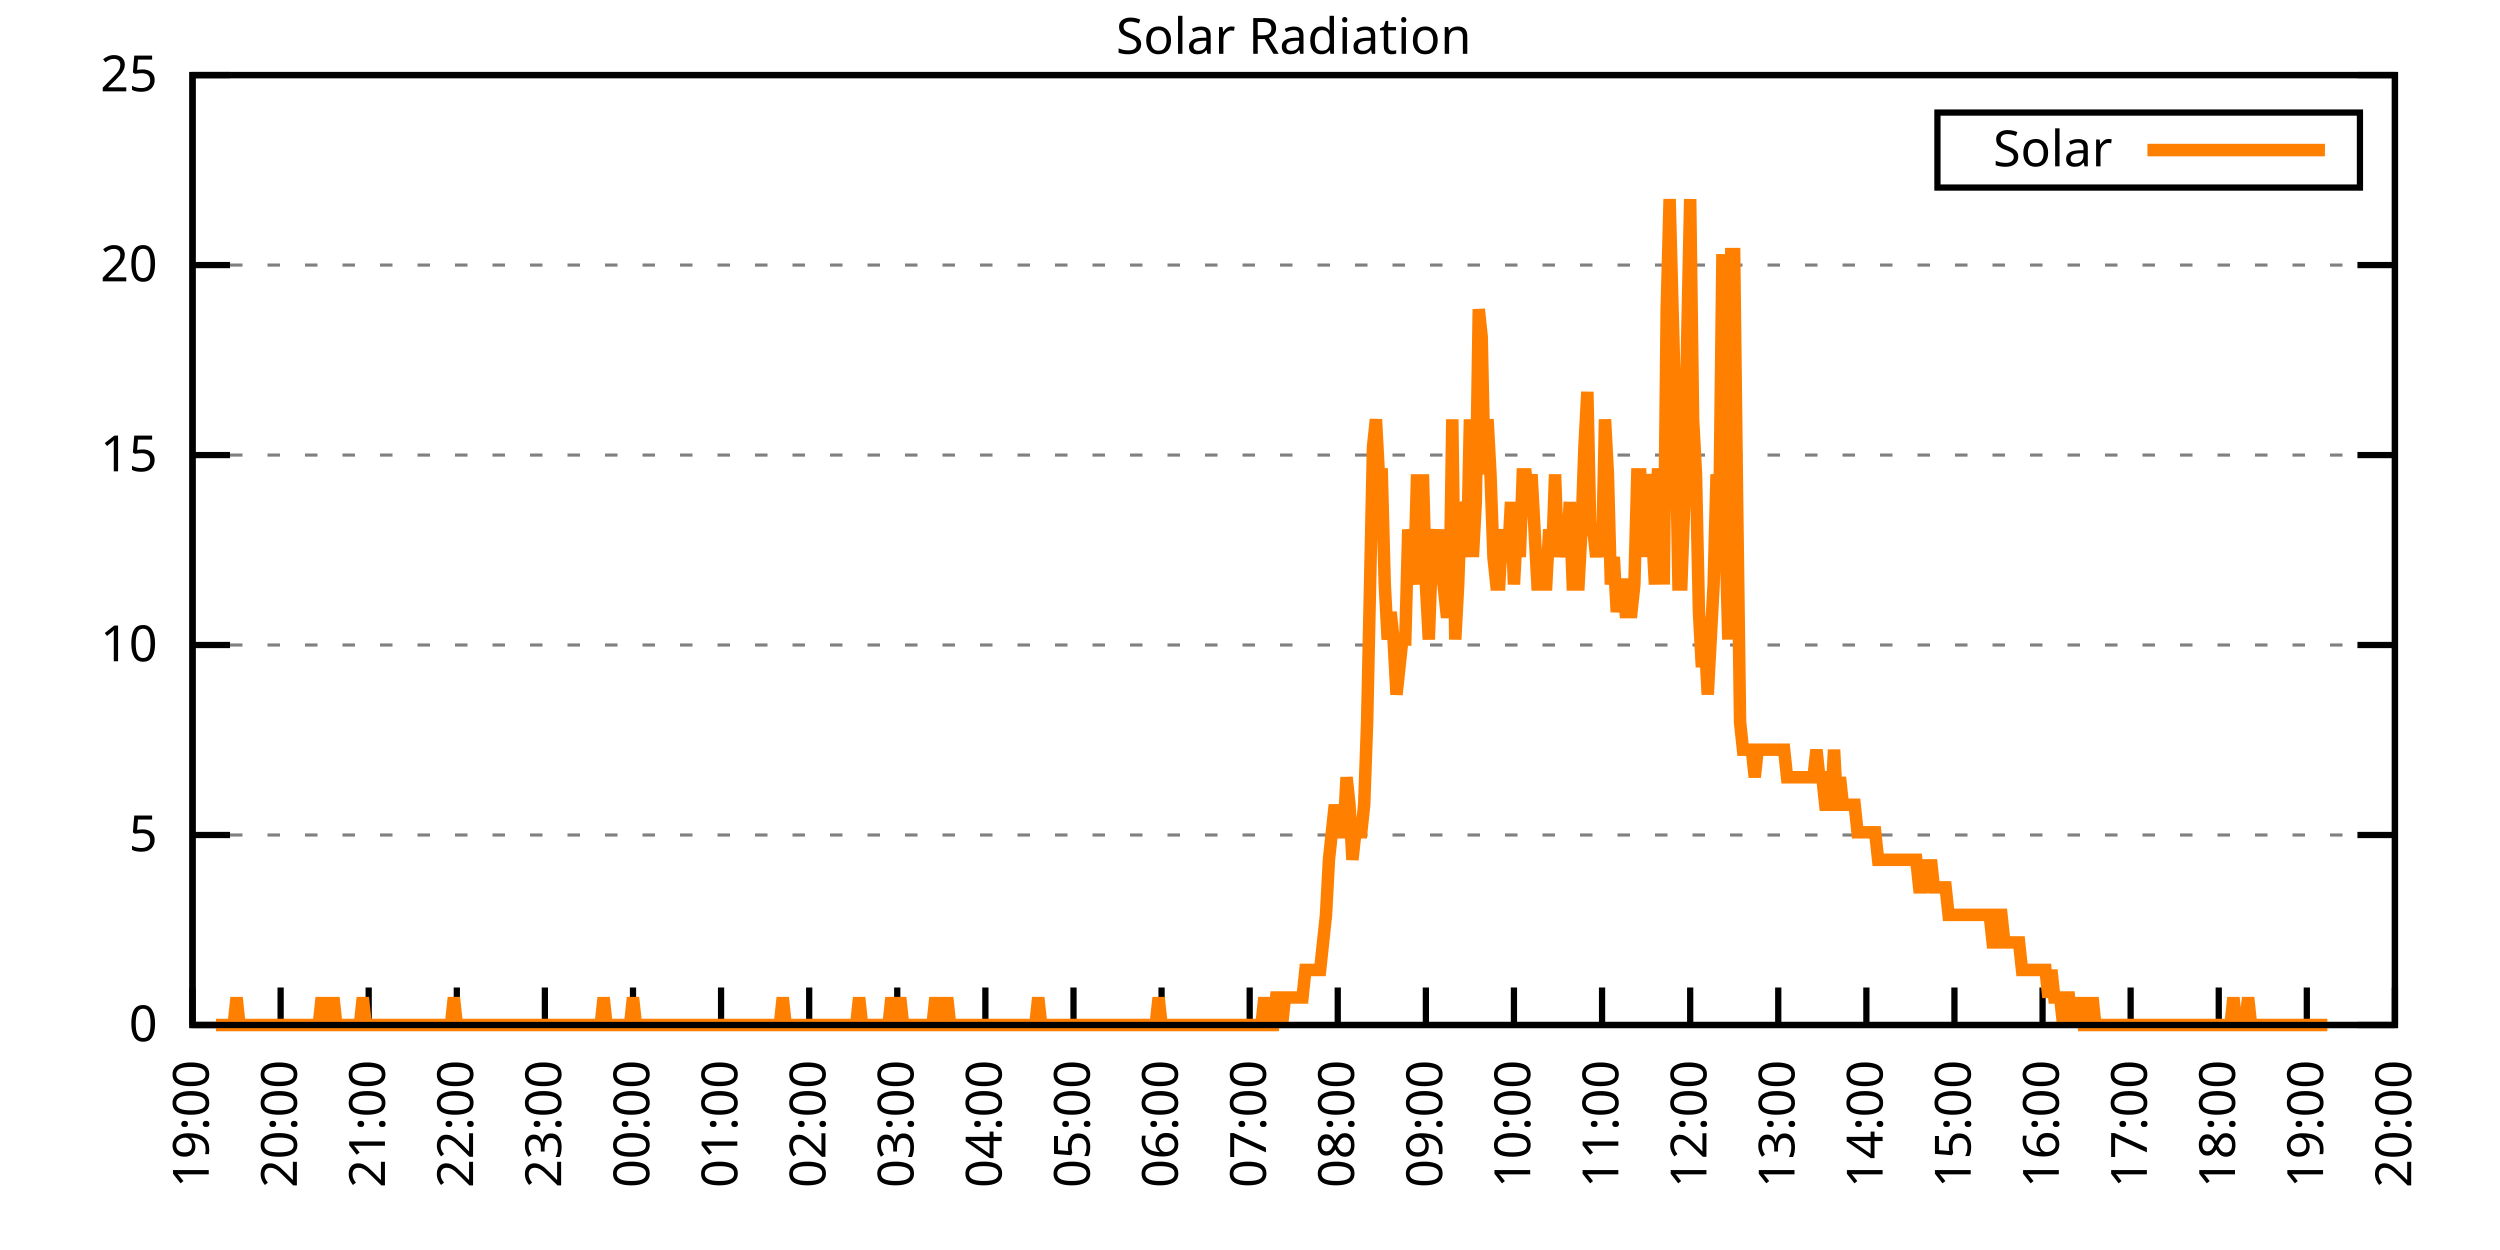
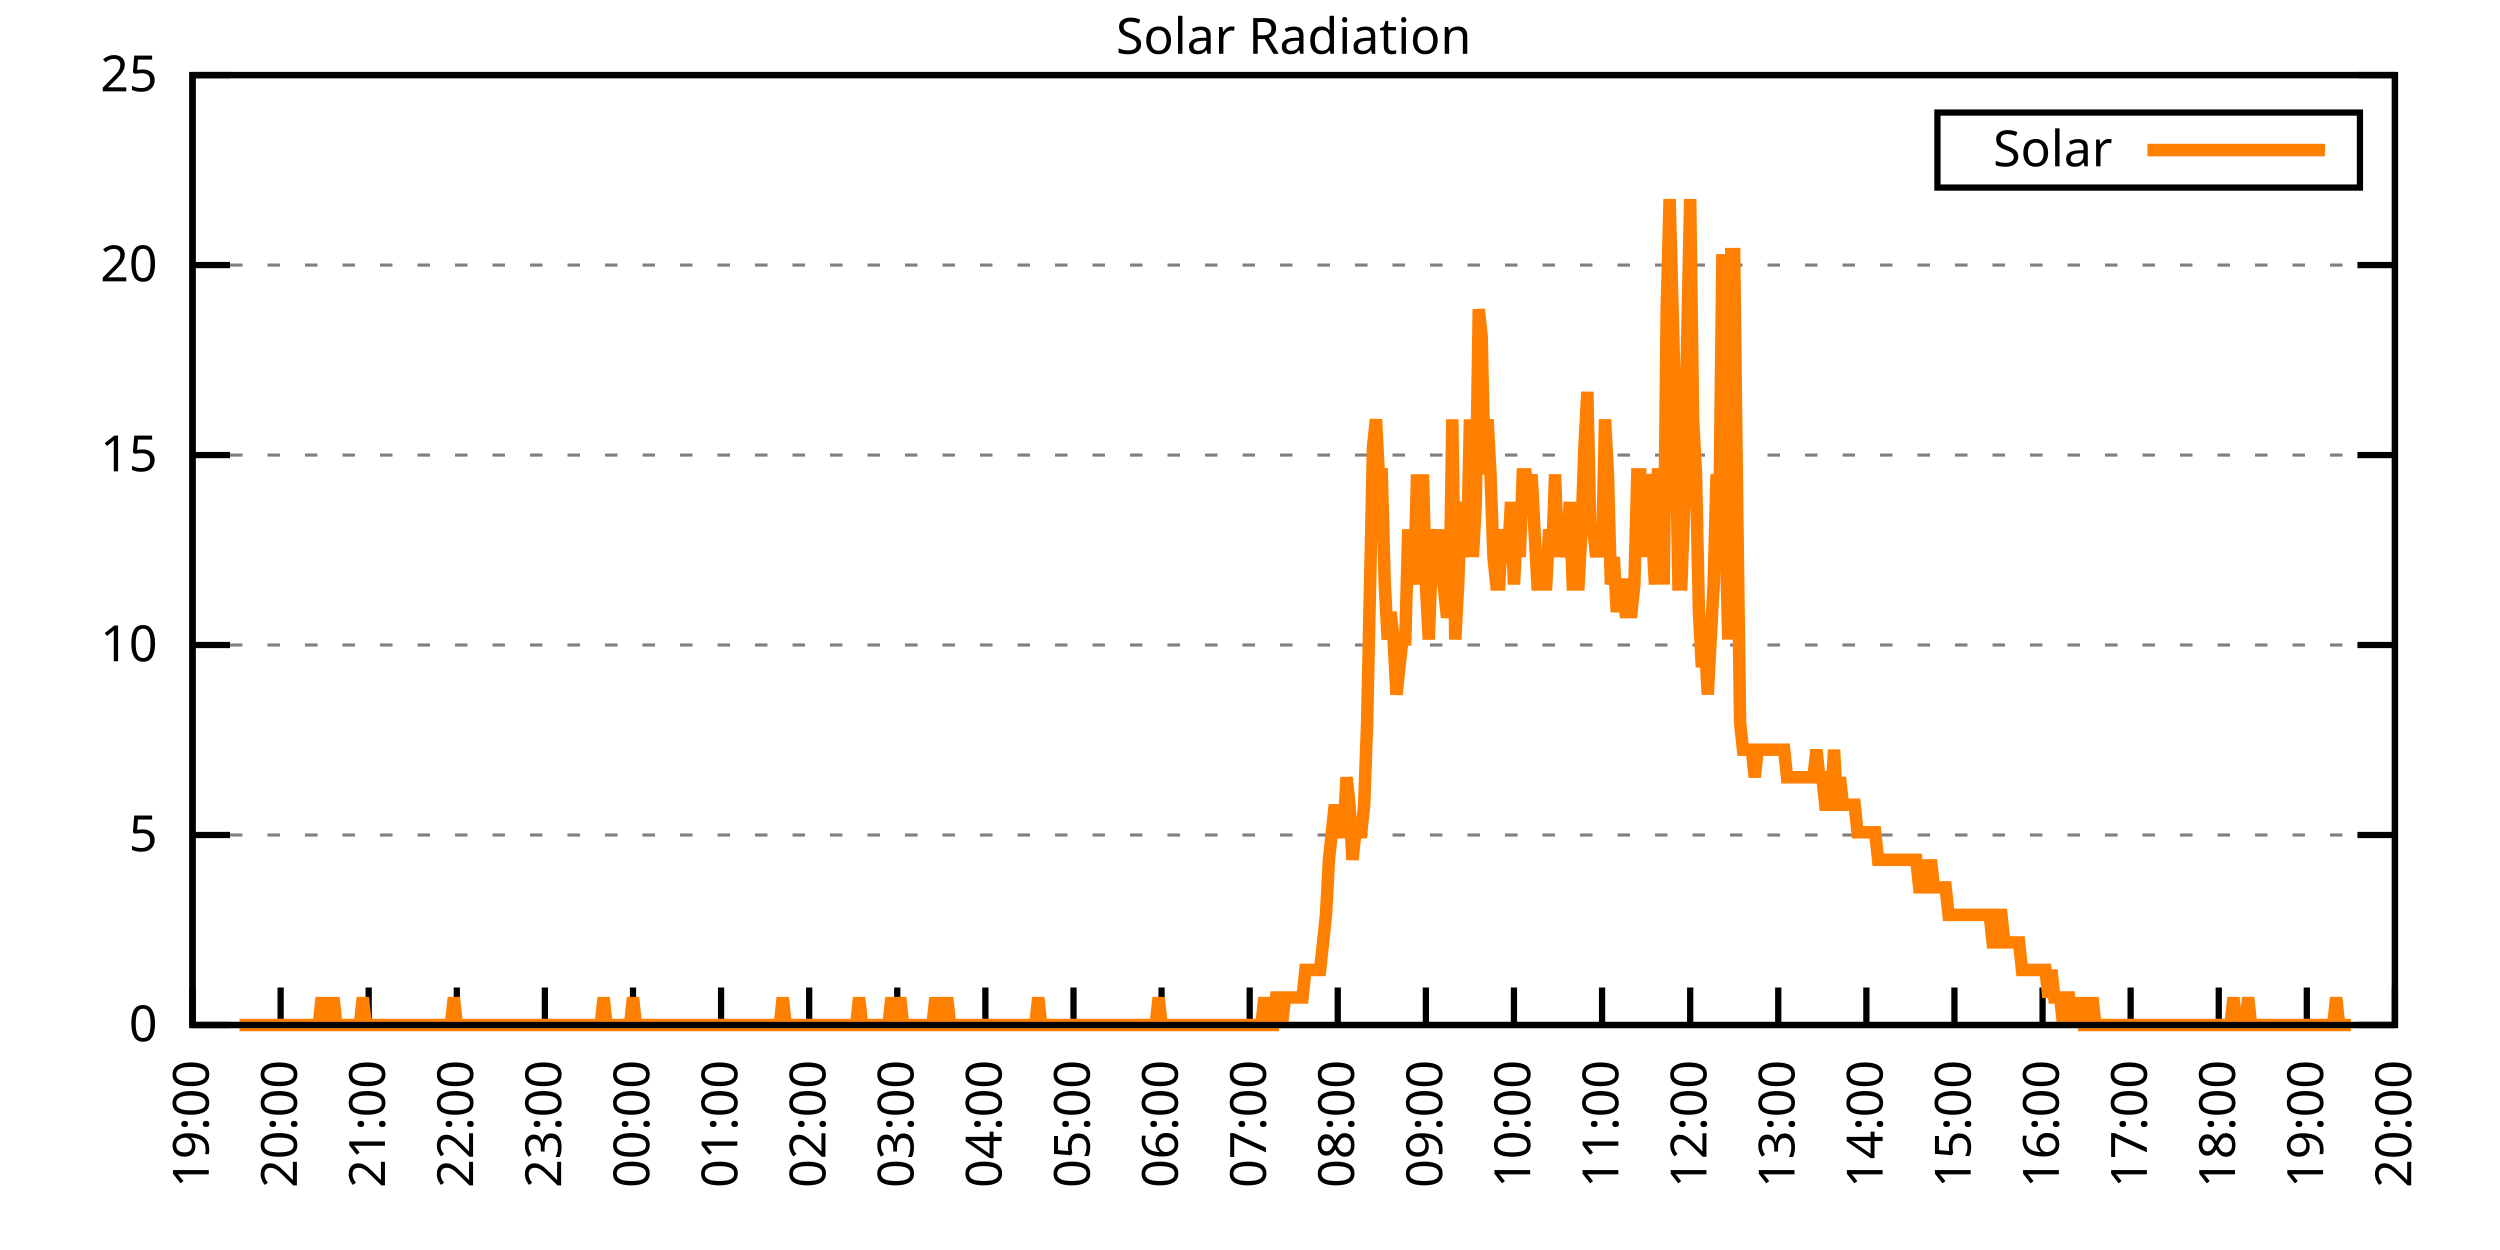
<svg xmlns="http://www.w3.org/2000/svg" xmlns:xlink="http://www.w3.org/1999/xlink" width="400" height="200" viewBox="0 0 400 200">
  <g id="gnuplot_canvas">
    <rect x="0" y="0" width="400" height="200" fill="none" />
    <defs>
      <circle id="gpDot" r="0.5" stroke-width="0.5" stroke="currentColor" />
      <path id="gpPt0" stroke-width="0.333" stroke="currentColor" d="M-1,0 h2 M0,-1 v2" />
      <path id="gpPt1" stroke-width="0.333" stroke="currentColor" d="M-1,-1 L1,1 M1,-1 L-1,1" />
      <path id="gpPt2" stroke-width="0.333" stroke="currentColor" d="M-1,0 L1,0 M0,-1 L0,1 M-1,-1 L1,1 M-1,1 L1,-1" />
      <rect id="gpPt3" stroke-width="0.333" stroke="currentColor" x="-1" y="-1" width="2" height="2" />
      <rect id="gpPt4" stroke-width="0.333" stroke="currentColor" fill="currentColor" x="-1" y="-1" width="2" height="2" />
      <circle id="gpPt5" stroke-width="0.333" stroke="currentColor" cx="0" cy="0" r="1" />
      <use xlink:href="#gpPt5" id="gpPt6" fill="currentColor" stroke="none" />
      <path id="gpPt7" stroke-width="0.333" stroke="currentColor" d="M0,-1.33 L-1.33,0.67 L1.33,0.67 z" />
      <use xlink:href="#gpPt7" id="gpPt8" fill="currentColor" stroke="none" />
      <use xlink:href="#gpPt7" id="gpPt9" stroke="currentColor" transform="rotate(180)" />
      <use xlink:href="#gpPt9" id="gpPt10" fill="currentColor" stroke="none" />
      <use xlink:href="#gpPt3" id="gpPt11" stroke="currentColor" transform="rotate(45)" />
      <use xlink:href="#gpPt11" id="gpPt12" fill="currentColor" stroke="none" />
      <path id="gpPt13" stroke-width="0.333" stroke="currentColor" d="M0,1.330 L1.265,0.411 L0.782,-1.067 L-0.782,-1.076 L-1.265,0.411 z" />
      <use xlink:href="#gpPt13" id="gpPt14" fill="currentColor" stroke="none" />
      <filter id="textbox" filterUnits="objectBoundingBox" x="0" y="0" height="1" width="1">
        <feFlood flood-color="white" flood-opacity="1" result="bgnd" />
        <feComposite in="SourceGraphic" in2="bgnd" operator="atop" />
      </filter>
      <filter id="greybox" filterUnits="objectBoundingBox" x="0" y="0" height="1" width="1">
        <feFlood flood-color="lightgrey" flood-opacity="1" result="grey" />
        <feComposite in="SourceGraphic" in2="grey" operator="atop" />
      </filter>
    </defs>
    <g fill="none" color="white" stroke="currentColor" stroke-width="1.00" stroke-linecap="butt" stroke-linejoin="miter">
</g>
    <g fill="none" color="black" stroke="currentColor" stroke-width="1.00" stroke-linecap="butt" stroke-linejoin="miter">
      <g stroke="none" shape-rendering="crispEdges">
        <polygon fill="rgb(255, 255, 255)" points="30.80,164.00 383.18,164.00 383.18,12.02 30.80,12.02 " />
      </g>
    </g>
    <g fill="none" color="black" stroke="currentColor" stroke-width="1.00" stroke-linecap="butt" stroke-linejoin="miter">
</g>
    <g fill="none" color="black" stroke="black" stroke-width="0.50" stroke-linecap="butt" stroke-linejoin="miter">
</g>
    <g fill="none" color="gray" stroke="currentColor" stroke-width="0.50" stroke-linecap="butt" stroke-linejoin="miter">
      <path stroke="gray" stroke-dasharray="2,4" class="gridline" d="M30.80,164.00 L383.19,164.00  " />
    </g>
    <g fill="none" color="gray" stroke="gray" stroke-width="1.00" stroke-linecap="butt" stroke-linejoin="miter">
</g>
    <g fill="none" color="black" stroke="currentColor" stroke-width="1.00" stroke-linecap="butt" stroke-linejoin="miter">
      <path stroke="black" d="M30.80,164.00 L36.80,164.00 M383.19,164.00 L377.19,164.00  " />
      <g transform="translate(25.20,166.60)" stroke="none" fill="black" font-family="Sans" font-size="8.00" text-anchor="end">
        <text>
          <tspan font-family="Sans"> 0</tspan>
        </text>
      </g>
    </g>
    <g fill="none" color="black" stroke="currentColor" stroke-width="1.00" stroke-linecap="butt" stroke-linejoin="miter">
</g>
    <g fill="none" color="black" stroke="black" stroke-width="0.50" stroke-linecap="butt" stroke-linejoin="miter">
</g>
    <g fill="none" color="gray" stroke="currentColor" stroke-width="0.50" stroke-linecap="butt" stroke-linejoin="miter">
      <path stroke="gray" stroke-dasharray="2,4" class="gridline" d="M30.80,133.60 L383.19,133.60  " />
    </g>
    <g fill="none" color="gray" stroke="gray" stroke-width="1.00" stroke-linecap="butt" stroke-linejoin="miter">
</g>
    <g fill="none" color="black" stroke="currentColor" stroke-width="1.00" stroke-linecap="butt" stroke-linejoin="miter">
      <path stroke="black" d="M30.80,133.60 L36.80,133.60 M383.19,133.60 L377.19,133.60  " />
      <g transform="translate(25.20,136.20)" stroke="none" fill="black" font-family="Sans" font-size="8.00" text-anchor="end">
        <text>
          <tspan font-family="Sans"> 5</tspan>
        </text>
      </g>
    </g>
    <g fill="none" color="black" stroke="currentColor" stroke-width="1.00" stroke-linecap="butt" stroke-linejoin="miter">
</g>
    <g fill="none" color="black" stroke="black" stroke-width="0.50" stroke-linecap="butt" stroke-linejoin="miter">
</g>
    <g fill="none" color="gray" stroke="currentColor" stroke-width="0.50" stroke-linecap="butt" stroke-linejoin="miter">
      <path stroke="gray" stroke-dasharray="2,4" class="gridline" d="M30.80,103.20 L383.19,103.20  " />
    </g>
    <g fill="none" color="gray" stroke="gray" stroke-width="1.00" stroke-linecap="butt" stroke-linejoin="miter">
</g>
    <g fill="none" color="black" stroke="currentColor" stroke-width="1.00" stroke-linecap="butt" stroke-linejoin="miter">
      <path stroke="black" d="M30.80,103.20 L36.80,103.20 M383.19,103.20 L377.19,103.20  " />
      <g transform="translate(25.20,105.80)" stroke="none" fill="black" font-family="Sans" font-size="8.00" text-anchor="end">
        <text>
          <tspan font-family="Sans"> 10</tspan>
        </text>
      </g>
    </g>
    <g fill="none" color="black" stroke="currentColor" stroke-width="1.00" stroke-linecap="butt" stroke-linejoin="miter">
</g>
    <g fill="none" color="black" stroke="black" stroke-width="0.50" stroke-linecap="butt" stroke-linejoin="miter">
</g>
    <g fill="none" color="gray" stroke="currentColor" stroke-width="0.50" stroke-linecap="butt" stroke-linejoin="miter">
      <path stroke="gray" stroke-dasharray="2,4" class="gridline" d="M30.80,72.81 L383.19,72.81  " />
    </g>
    <g fill="none" color="gray" stroke="gray" stroke-width="1.00" stroke-linecap="butt" stroke-linejoin="miter">
</g>
    <g fill="none" color="black" stroke="currentColor" stroke-width="1.00" stroke-linecap="butt" stroke-linejoin="miter">
      <path stroke="black" d="M30.80,72.81 L36.80,72.81 M383.19,72.81 L377.19,72.81  " />
      <g transform="translate(25.20,75.41)" stroke="none" fill="black" font-family="Sans" font-size="8.00" text-anchor="end">
        <text>
          <tspan font-family="Sans"> 15</tspan>
        </text>
      </g>
    </g>
    <g fill="none" color="black" stroke="currentColor" stroke-width="1.00" stroke-linecap="butt" stroke-linejoin="miter">
</g>
    <g fill="none" color="black" stroke="black" stroke-width="0.50" stroke-linecap="butt" stroke-linejoin="miter">
</g>
    <g fill="none" color="gray" stroke="currentColor" stroke-width="0.50" stroke-linecap="butt" stroke-linejoin="miter">
      <path stroke="gray" stroke-dasharray="2,4" class="gridline" d="M30.80,42.41 L383.19,42.41  " />
    </g>
    <g fill="none" color="gray" stroke="gray" stroke-width="1.00" stroke-linecap="butt" stroke-linejoin="miter">
</g>
    <g fill="none" color="black" stroke="currentColor" stroke-width="1.00" stroke-linecap="butt" stroke-linejoin="miter">
      <path stroke="black" d="M30.80,42.41 L36.80,42.41 M383.19,42.41 L377.19,42.41  " />
      <g transform="translate(25.20,45.01)" stroke="none" fill="black" font-family="Sans" font-size="8.00" text-anchor="end">
        <text>
          <tspan font-family="Sans"> 20</tspan>
        </text>
      </g>
    </g>
    <g fill="none" color="black" stroke="currentColor" stroke-width="1.00" stroke-linecap="butt" stroke-linejoin="miter">
</g>
    <g fill="none" color="black" stroke="black" stroke-width="0.50" stroke-linecap="butt" stroke-linejoin="miter">
</g>
    <g fill="none" color="gray" stroke="currentColor" stroke-width="0.50" stroke-linecap="butt" stroke-linejoin="miter">
      <path stroke="gray" stroke-dasharray="2,4" class="gridline" d="M30.80,12.01 L383.19,12.01  " />
    </g>
    <g fill="none" color="gray" stroke="gray" stroke-width="1.00" stroke-linecap="butt" stroke-linejoin="miter">
</g>
    <g fill="none" color="black" stroke="currentColor" stroke-width="1.00" stroke-linecap="butt" stroke-linejoin="miter">
      <path stroke="black" d="M30.80,12.01 L36.80,12.01 M383.19,12.01 L377.19,12.01  " />
      <g transform="translate(25.20,14.61)" stroke="none" fill="black" font-family="Sans" font-size="8.00" text-anchor="end">
        <text>
          <tspan font-family="Sans"> 25</tspan>
        </text>
      </g>
    </g>
    <g fill="none" color="black" stroke="currentColor" stroke-width="1.00" stroke-linecap="butt" stroke-linejoin="miter">
      <path stroke="black" d="M30.80,164.00 L30.80,158.00  " />
      <g transform="translate(33.40,169.60) rotate(270.00)" stroke="none" fill="black" font-family="Sans" font-size="8.00" text-anchor="end">
        <text>
          <tspan font-family="Sans">19:00</tspan>
        </text>
      </g>
    </g>
    <g fill="none" color="black" stroke="currentColor" stroke-width="1.00" stroke-linecap="butt" stroke-linejoin="miter">
      <path stroke="black" d="M44.90,164.00 L44.90,158.00  " />
      <g transform="translate(47.50,169.60) rotate(270.00)" stroke="none" fill="black" font-family="Sans" font-size="8.00" text-anchor="end">
        <text>
          <tspan font-family="Sans">20:00</tspan>
        </text>
      </g>
    </g>
    <g fill="none" color="black" stroke="currentColor" stroke-width="1.00" stroke-linecap="butt" stroke-linejoin="miter">
      <path stroke="black" d="M58.99,164.00 L58.99,158.00  " />
      <g transform="translate(61.59,169.60) rotate(270.00)" stroke="none" fill="black" font-family="Sans" font-size="8.00" text-anchor="end">
        <text>
          <tspan font-family="Sans">21:00</tspan>
        </text>
      </g>
    </g>
    <g fill="none" color="black" stroke="currentColor" stroke-width="1.00" stroke-linecap="butt" stroke-linejoin="miter">
      <path stroke="black" d="M73.09,164.00 L73.09,158.00  " />
      <g transform="translate(75.69,169.60) rotate(270.00)" stroke="none" fill="black" font-family="Sans" font-size="8.00" text-anchor="end">
        <text>
          <tspan font-family="Sans">22:00</tspan>
        </text>
      </g>
    </g>
    <g fill="none" color="black" stroke="currentColor" stroke-width="1.00" stroke-linecap="butt" stroke-linejoin="miter">
      <path stroke="black" d="M87.18,164.00 L87.18,158.00  " />
      <g transform="translate(89.78,169.60) rotate(270.00)" stroke="none" fill="black" font-family="Sans" font-size="8.00" text-anchor="end">
        <text>
          <tspan font-family="Sans">23:00</tspan>
        </text>
      </g>
    </g>
    <g fill="none" color="black" stroke="currentColor" stroke-width="1.00" stroke-linecap="butt" stroke-linejoin="miter">
      <path stroke="black" d="M101.28,164.00 L101.28,158.00  " />
      <g transform="translate(103.88,169.60) rotate(270.00)" stroke="none" fill="black" font-family="Sans" font-size="8.00" text-anchor="end">
        <text>
          <tspan font-family="Sans">00:00</tspan>
        </text>
      </g>
    </g>
    <g fill="none" color="black" stroke="currentColor" stroke-width="1.00" stroke-linecap="butt" stroke-linejoin="miter">
      <path stroke="black" d="M115.37,164.00 L115.37,158.00  " />
      <g transform="translate(117.97,169.60) rotate(270.00)" stroke="none" fill="black" font-family="Sans" font-size="8.00" text-anchor="end">
        <text>
          <tspan font-family="Sans">01:00</tspan>
        </text>
      </g>
    </g>
    <g fill="none" color="black" stroke="currentColor" stroke-width="1.00" stroke-linecap="butt" stroke-linejoin="miter">
      <path stroke="black" d="M129.47,164.00 L129.47,158.00  " />
      <g transform="translate(132.07,169.60) rotate(270.00)" stroke="none" fill="black" font-family="Sans" font-size="8.00" text-anchor="end">
        <text>
          <tspan font-family="Sans">02:00</tspan>
        </text>
      </g>
    </g>
    <g fill="none" color="black" stroke="currentColor" stroke-width="1.00" stroke-linecap="butt" stroke-linejoin="miter">
      <path stroke="black" d="M143.56,164.00 L143.56,158.00  " />
      <g transform="translate(146.16,169.60) rotate(270.00)" stroke="none" fill="black" font-family="Sans" font-size="8.00" text-anchor="end">
        <text>
          <tspan font-family="Sans">03:00</tspan>
        </text>
      </g>
    </g>
    <g fill="none" color="black" stroke="currentColor" stroke-width="1.00" stroke-linecap="butt" stroke-linejoin="miter">
      <path stroke="black" d="M157.66,164.00 L157.66,158.00  " />
      <g transform="translate(160.26,169.60) rotate(270.00)" stroke="none" fill="black" font-family="Sans" font-size="8.00" text-anchor="end">
        <text>
          <tspan font-family="Sans">04:00</tspan>
        </text>
      </g>
    </g>
    <g fill="none" color="black" stroke="currentColor" stroke-width="1.00" stroke-linecap="butt" stroke-linejoin="miter">
      <path stroke="black" d="M171.76,164.00 L171.76,158.00  " />
      <g transform="translate(174.36,169.60) rotate(270.00)" stroke="none" fill="black" font-family="Sans" font-size="8.00" text-anchor="end">
        <text>
          <tspan font-family="Sans">05:00</tspan>
        </text>
      </g>
    </g>
    <g fill="none" color="black" stroke="currentColor" stroke-width="1.00" stroke-linecap="butt" stroke-linejoin="miter">
      <path stroke="black" d="M185.85,164.00 L185.85,158.00  " />
      <g transform="translate(188.45,169.60) rotate(270.00)" stroke="none" fill="black" font-family="Sans" font-size="8.00" text-anchor="end">
        <text>
          <tspan font-family="Sans">06:00</tspan>
        </text>
      </g>
    </g>
    <g fill="none" color="black" stroke="currentColor" stroke-width="1.00" stroke-linecap="butt" stroke-linejoin="miter">
      <path stroke="black" d="M199.95,164.00 L199.95,158.00  " />
      <g transform="translate(202.55,169.60) rotate(270.00)" stroke="none" fill="black" font-family="Sans" font-size="8.00" text-anchor="end">
        <text>
          <tspan font-family="Sans">07:00</tspan>
        </text>
      </g>
    </g>
    <g fill="none" color="black" stroke="currentColor" stroke-width="1.00" stroke-linecap="butt" stroke-linejoin="miter">
      <path stroke="black" d="M214.04,164.00 L214.04,158.00  " />
      <g transform="translate(216.64,169.60) rotate(270.00)" stroke="none" fill="black" font-family="Sans" font-size="8.00" text-anchor="end">
        <text>
          <tspan font-family="Sans">08:00</tspan>
        </text>
      </g>
    </g>
    <g fill="none" color="black" stroke="currentColor" stroke-width="1.00" stroke-linecap="butt" stroke-linejoin="miter">
      <path stroke="black" d="M228.14,164.00 L228.14,158.00  " />
      <g transform="translate(230.74,169.60) rotate(270.00)" stroke="none" fill="black" font-family="Sans" font-size="8.00" text-anchor="end">
        <text>
          <tspan font-family="Sans">09:00</tspan>
        </text>
      </g>
    </g>
    <g fill="none" color="black" stroke="currentColor" stroke-width="1.00" stroke-linecap="butt" stroke-linejoin="miter">
      <path stroke="black" d="M242.23,164.00 L242.23,158.00  " />
      <g transform="translate(244.83,169.60) rotate(270.00)" stroke="none" fill="black" font-family="Sans" font-size="8.00" text-anchor="end">
        <text>
          <tspan font-family="Sans">10:00</tspan>
        </text>
      </g>
    </g>
    <g fill="none" color="black" stroke="currentColor" stroke-width="1.00" stroke-linecap="butt" stroke-linejoin="miter">
      <path stroke="black" d="M256.33,164.00 L256.33,158.00  " />
      <g transform="translate(258.93,169.60) rotate(270.00)" stroke="none" fill="black" font-family="Sans" font-size="8.00" text-anchor="end">
        <text>
          <tspan font-family="Sans">11:00</tspan>
        </text>
      </g>
    </g>
    <g fill="none" color="black" stroke="currentColor" stroke-width="1.00" stroke-linecap="butt" stroke-linejoin="miter">
      <path stroke="black" d="M270.43,164.00 L270.43,158.00  " />
      <g transform="translate(273.03,169.60) rotate(270.00)" stroke="none" fill="black" font-family="Sans" font-size="8.00" text-anchor="end">
        <text>
          <tspan font-family="Sans">12:00</tspan>
        </text>
      </g>
    </g>
    <g fill="none" color="black" stroke="currentColor" stroke-width="1.00" stroke-linecap="butt" stroke-linejoin="miter">
      <path stroke="black" d="M284.52,164.00 L284.52,158.00  " />
      <g transform="translate(287.12,169.60) rotate(270.00)" stroke="none" fill="black" font-family="Sans" font-size="8.00" text-anchor="end">
        <text>
          <tspan font-family="Sans">13:00</tspan>
        </text>
      </g>
    </g>
    <g fill="none" color="black" stroke="currentColor" stroke-width="1.00" stroke-linecap="butt" stroke-linejoin="miter">
      <path stroke="black" d="M298.62,164.00 L298.62,158.00  " />
      <g transform="translate(301.22,169.60) rotate(270.00)" stroke="none" fill="black" font-family="Sans" font-size="8.00" text-anchor="end">
        <text>
          <tspan font-family="Sans">14:00</tspan>
        </text>
      </g>
    </g>
    <g fill="none" color="black" stroke="currentColor" stroke-width="1.00" stroke-linecap="butt" stroke-linejoin="miter">
      <path stroke="black" d="M312.71,164.00 L312.71,158.00  " />
      <g transform="translate(315.31,169.60) rotate(270.00)" stroke="none" fill="black" font-family="Sans" font-size="8.00" text-anchor="end">
        <text>
          <tspan font-family="Sans">15:00</tspan>
        </text>
      </g>
    </g>
    <g fill="none" color="black" stroke="currentColor" stroke-width="1.00" stroke-linecap="butt" stroke-linejoin="miter">
      <path stroke="black" d="M326.81,164.00 L326.81,158.00  " />
      <g transform="translate(329.41,169.60) rotate(270.00)" stroke="none" fill="black" font-family="Sans" font-size="8.00" text-anchor="end">
        <text>
          <tspan font-family="Sans">16:00</tspan>
        </text>
      </g>
    </g>
    <g fill="none" color="black" stroke="currentColor" stroke-width="1.00" stroke-linecap="butt" stroke-linejoin="miter">
      <path stroke="black" d="M340.90,164.00 L340.90,158.00  " />
      <g transform="translate(343.50,169.60) rotate(270.00)" stroke="none" fill="black" font-family="Sans" font-size="8.00" text-anchor="end">
        <text>
          <tspan font-family="Sans">17:00</tspan>
        </text>
      </g>
    </g>
    <g fill="none" color="black" stroke="currentColor" stroke-width="1.00" stroke-linecap="butt" stroke-linejoin="miter">
      <path stroke="black" d="M355.00,164.00 L355.00,158.00  " />
      <g transform="translate(357.60,169.60) rotate(270.00)" stroke="none" fill="black" font-family="Sans" font-size="8.00" text-anchor="end">
        <text>
          <tspan font-family="Sans">18:00</tspan>
        </text>
      </g>
    </g>
    <g fill="none" color="black" stroke="currentColor" stroke-width="1.00" stroke-linecap="butt" stroke-linejoin="miter">
      <path stroke="black" d="M369.09,164.00 L369.09,158.00  " />
      <g transform="translate(371.69,169.60) rotate(270.00)" stroke="none" fill="black" font-family="Sans" font-size="8.00" text-anchor="end">
        <text>
          <tspan font-family="Sans">19:00</tspan>
        </text>
      </g>
    </g>
    <g fill="none" color="black" stroke="currentColor" stroke-width="1.00" stroke-linecap="butt" stroke-linejoin="miter">
      <path stroke="black" d="M383.19,164.00 L383.19,158.00  " />
      <g transform="translate(385.79,169.60) rotate(270.00)" stroke="none" fill="black" font-family="Sans" font-size="8.00" text-anchor="end">
        <text>
          <tspan font-family="Sans">20:00</tspan>
        </text>
      </g>
    </g>
    <g fill="none" color="black" stroke="currentColor" stroke-width="1.00" stroke-linecap="butt" stroke-linejoin="miter">
</g>
    <g fill="none" color="black" stroke="currentColor" stroke-width="1.00" stroke-linecap="butt" stroke-linejoin="miter">
      <path stroke="black" d="M30.80,12.01 L30.80,164.00 L383.19,164.00 L383.19,12.01 L30.80,12.01 Z  " />
    </g>
    <g fill="none" color="black" stroke="currentColor" stroke-width="1.00" stroke-linecap="butt" stroke-linejoin="miter">
</g>
    <g fill="none" color="black" stroke="currentColor" stroke-width="1.00" stroke-linecap="butt" stroke-linejoin="miter">
      <path stroke="black" d="M309.99,30.01 L309.99,18.01 L377.59,18.01 L377.59,30.01 L309.99,30.01 Z  " />
    </g>
    <g id="Solar_Radiation_plot_1">
      <g fill="none" color="white" stroke="black" stroke-width="2.00" stroke-linecap="butt" stroke-linejoin="miter">
</g>
      <g fill="none" color="black" stroke="currentColor" stroke-width="2.00" stroke-linecap="butt" stroke-linejoin="miter">
        <g transform="translate(337.99,26.61)" stroke="none" fill="black" font-family="Sans" font-size="8.00" text-anchor="end">
          <text>
            <tspan font-family="Sans">Solar</tspan>
          </text>
        </g>
      </g>
      <g fill="none" color="black" stroke="currentColor" stroke-width="2.00" stroke-linecap="butt" stroke-linejoin="miter">
-         <path stroke="rgb(255, 127,   0)" d="M343.59,24.01 L371.99,24.01 M34.56,164.00 L35.03,164.00 L35.50,164.00 L35.97,164.00 L36.44,164.00 L36.91,164.00   L37.38,164.00 L37.85,159.60 L38.32,164.00 L38.79,164.00 L39.26,164.00 L39.73,164.00 L40.20,164.00 L40.67,164.00   L41.14,164.00 L41.61,164.00 L42.08,164.00 L42.55,164.00 L43.02,164.00 L43.49,164.00 L43.96,164.00 L44.43,164.00   L44.90,164.00 L45.37,164.00 L45.84,164.00 L46.31,164.00 L46.78,164.00 L47.24,164.00 L47.71,164.00 L48.18,164.00   L48.65,164.00 L49.12,164.00 L49.59,164.00 L50.06,164.00 L50.53,164.00 L51.00,164.00 L51.47,159.60 L51.94,164.00   L52.41,164.00 L52.88,164.00 L53.35,159.60 L53.82,164.00 L54.29,164.00 L54.76,164.00 L55.23,164.00 L55.70,164.00   L56.17,164.00 L56.64,164.00 L57.11,164.00 L57.58,164.00 L58.05,159.60 L58.52,164.00 L58.99,164.00 L59.46,164.00   L59.93,164.00 L60.40,164.00 L60.87,164.00 L61.34,164.00 L61.81,164.00 L62.28,164.00 L62.75,164.00 L63.22,164.00   L63.69,164.00 L64.16,164.00 L64.63,164.00 L65.10,164.00 L65.57,164.00 L66.04,164.00 L66.51,164.00 L66.98,164.00   L67.45,164.00 L67.92,164.00 L68.39,164.00 L68.86,164.00 L69.33,164.00 L69.80,164.00 L70.27,164.00 L70.74,164.00   L71.21,164.00 L71.68,164.00 L72.15,164.00 L72.62,159.60 L73.09,164.00 L73.56,164.00 L74.03,164.00 L74.50,164.00   L74.97,164.00 L75.44,164.00 L75.91,164.00 L76.38,164.00 L76.85,164.00 L77.32,164.00 L77.79,164.00 L78.26,164.00   L78.73,164.00 L79.19,164.00 L79.66,164.00 L80.13,164.00 L80.60,164.00 L81.07,164.00 L81.54,164.00 L82.01,164.00   L82.48,164.00 L82.95,164.00 L83.42,164.00 L83.89,164.00 L84.36,164.00 L84.83,164.00 L85.30,164.00 L85.77,164.00   L86.24,164.00 L86.71,164.00 L87.18,164.00 L87.65,164.00 L88.12,164.00 L88.59,164.00 L89.06,164.00 L89.53,164.00   L90.00,164.00 L90.47,164.00 L90.94,164.00 L91.41,164.00 L91.88,164.00 L92.35,164.00 L92.82,164.00 L93.29,164.00   L93.76,164.00 L94.23,164.00 L94.70,164.00 L95.17,164.00 L95.64,164.00 L96.11,164.00 L96.58,159.60 L97.05,164.00   L97.52,164.00 L97.99,164.00 L98.46,164.00 L98.93,164.00 L99.40,164.00 L99.87,164.00 L100.34,164.00 L100.81,164.00   L101.28,159.60 L101.75,164.00 L102.22,164.00 L102.69,164.00 L103.16,164.00 L103.63,164.00 L104.10,164.00 L104.57,164.00   L105.04,164.00 L105.51,164.00 L105.98,164.00 L106.45,164.00 L106.92,164.00 L107.39,164.00 L107.86,164.00 L108.33,164.00   L108.80,164.00 L109.27,164.00 L109.74,164.00 L110.21,164.00 L110.68,164.00 L111.14,164.00 L111.61,164.00 L112.08,164.00   L112.55,164.00 L113.02,164.00 L113.49,164.00 L113.96,164.00 L114.43,164.00 L114.90,164.00 L115.37,164.00 L115.84,164.00   L116.31,164.00 L116.78,164.00 L117.25,164.00 L117.72,164.00 L118.19,164.00 L118.66,164.00 L119.13,164.00 L119.60,164.00   L120.07,164.00 L120.54,164.00 L121.01,164.00 L121.48,164.00 L121.95,164.00 L122.42,164.00 L122.89,164.00 L123.36,164.00   L123.83,164.00 L124.30,164.00 L124.77,164.00 L125.24,159.60 L125.71,164.00 L126.18,164.00 L126.65,164.00 L127.12,164.00   L127.59,164.00 L128.06,164.00 L128.53,164.00 L129.00,164.00 L129.47,164.00 L129.94,164.00 L130.41,164.00 L130.88,164.00   L131.35,164.00 L131.82,164.00 L132.29,164.00 L132.76,164.00 L133.23,164.00 L133.70,164.00 L134.17,164.00 L134.64,164.00   L135.11,164.00 L135.58,164.00 L136.05,164.00 L136.52,164.00 L136.99,164.00 L137.46,159.60 L137.93,164.00 L138.40,164.00   L138.87,164.00 L139.34,164.00 L139.81,164.00 L140.28,164.00 L140.75,164.00 L141.22,164.00 L141.69,164.00 L142.16,164.00   L142.63,159.60 L143.09,164.00 L143.56,164.00 L144.03,159.60 L144.50,164.00 L144.97,164.00 L145.44,164.00 L145.91,164.00   L146.38,164.00 L146.85,164.00 L147.32,164.00 L147.79,164.00 L148.26,164.00 L148.73,164.00 L149.20,164.00 L149.67,159.60   L150.14,164.00 L150.61,164.00 L151.08,164.00 L151.55,159.60 L152.02,164.00 L152.49,164.00 L152.96,164.00 L153.43,164.00   L153.90,164.00 L154.37,164.00 L154.84,164.00 L155.31,164.00 L155.78,164.00 L156.25,164.00 L156.72,164.00 L157.19,164.00   L157.66,164.00 L158.13,164.00 L158.60,164.00 L159.07,164.00 L159.54,164.00 L160.01,164.00 L160.48,164.00 L160.95,164.00   L161.42,164.00 L161.89,164.00 L162.36,164.00 L162.83,164.00 L163.30,164.00 L163.77,164.00 L164.24,164.00 L164.71,164.00   L165.18,164.00 L165.65,164.00 L166.12,159.60 L166.59,164.00 L167.06,164.00 L167.53,164.00 L168.00,164.00 L168.47,164.00   L168.94,164.00 L169.41,164.00 L169.88,164.00 L170.35,164.00 L170.82,164.00 L171.29,164.00 L171.76,164.00 L172.23,164.00   L172.70,164.00 L173.17,164.00 L173.64,164.00 L174.11,164.00 L174.58,164.00 L175.04,164.00 L175.51,164.00 L175.98,164.00   L176.45,164.00 L176.92,164.00 L177.39,164.00 L177.86,164.00 L178.33,164.00 L178.80,164.00 L179.27,164.00 L179.74,164.00   L180.21,164.00 L180.68,164.00 L181.15,164.00 L181.62,164.00 L182.09,164.00 L182.56,164.00 L183.03,164.00 L183.50,164.00   L183.97,164.00 L184.44,164.00 L184.91,164.00 L185.38,159.60 L185.85,164.00 L186.32,164.00 L186.79,164.00 L187.26,164.00   L187.73,164.00 L188.20,164.00 L188.67,164.00 L189.14,164.00 L189.61,164.00 L190.08,164.00 L190.55,164.00 L191.02,164.00   L191.49,164.00 L191.96,164.00 L192.43,164.00 L192.90,164.00 L193.37,164.00 L193.84,164.00 L194.31,164.00 L194.78,164.00   L195.25,164.00 L195.72,164.00 L196.19,164.00 L196.66,164.00 L197.13,164.00 L197.60,164.00 L198.07,164.00 L198.54,164.00   L199.01,164.00 L199.48,164.00 L199.95,164.00 L200.42,164.00 L200.89,164.00 L201.36,164.00 L201.83,164.00 L202.30,159.60   L202.77,164.00 L203.24,164.00 L203.71,164.00 L204.18,159.60 L204.65,159.60 L205.12,164.00 L205.59,159.60 L206.06,159.60   L206.53,159.60 L207.00,159.60 L207.46,159.60 L207.93,159.60 L208.40,159.60 L208.87,155.19 L209.34,155.19 L209.81,155.19   L210.28,155.19 L210.75,155.19 L211.22,155.19 L211.69,150.79 L212.16,146.38 L212.63,137.57 L213.10,133.17 L213.57,128.76   L214.04,133.17 L214.51,133.17 L214.98,133.17 L215.45,124.36 L215.92,128.76 L216.39,137.57 L216.86,133.17 L217.33,133.17   L217.80,133.17 L218.27,128.76 L218.74,115.55 L219.21,93.52 L219.68,71.50 L220.15,67.09 L220.62,75.90 L221.09,75.90   L221.56,93.52 L222.03,102.33 L222.50,97.93 L222.97,102.33 L223.44,111.14 L223.91,106.74 L224.38,102.33 L224.85,102.33   L225.32,84.71 L225.79,89.12 L226.26,93.52 L226.73,75.90 L227.20,93.52 L227.67,75.90 L228.14,93.52 L228.61,102.33   L229.08,89.12 L229.55,84.71 L230.02,93.52 L230.49,84.71 L230.96,93.52 L231.43,97.93 L231.90,97.93 L232.37,67.09   L232.84,102.33 L233.31,93.52 L233.78,80.31 L234.25,84.71 L234.72,89.12 L235.19,67.09 L235.66,89.12 L236.13,80.31   L236.60,49.47 L237.07,53.88 L237.54,75.90 L238.01,67.09 L238.48,75.90 L238.95,89.12 L239.41,93.52 L239.88,93.52   L240.35,84.71 L240.82,89.12 L241.29,89.12 L241.76,80.31 L242.23,93.52 L242.70,84.71 L243.17,89.12 L243.64,75.90   L244.11,75.90 L244.58,80.31 L245.05,75.90 L245.52,84.71 L245.99,93.52 L246.46,93.52 L246.93,93.52 L247.40,93.52   L247.87,84.71 L248.34,89.12 L248.81,75.90 L249.28,89.12 L249.75,84.71 L250.22,84.71 L250.69,89.12 L251.16,80.31   L251.63,93.52 L252.10,93.52 L252.57,93.52 L253.04,84.71 L253.51,71.50 L253.98,62.69 L254.45,84.71 L254.92,84.71   L255.39,89.12 L255.86,84.71 L256.33,89.12 L256.80,67.09 L257.27,75.90 L257.74,93.52 L258.21,89.12 L258.68,97.93   L259.15,93.52 L259.62,93.52 L260.09,97.93 L260.56,97.93 L261.03,97.93 L261.50,93.52 L261.97,75.90 L262.44,75.90   L262.91,89.12 L263.38,75.90 L263.85,80.31 L264.32,84.71 L264.79,93.52 L265.26,75.90 L265.73,75.90 L266.20,93.52   L266.67,49.47 L267.14,31.85 L267.61,49.47 L268.08,67.09 L268.55,93.52 L269.02,93.52 L269.49,80.31 L269.96,53.88   L270.43,31.85 L270.90,67.09 L271.36,75.90 L271.83,97.93 L272.30,106.74 L272.77,102.33 L273.24,111.14 L273.71,102.33   L274.18,93.52 L274.65,75.90 L275.12,80.31 L275.59,40.66 L276.06,84.71 L276.53,102.33 L277.00,40.66 L277.47,40.66   L277.94,80.31 L278.41,115.55 L278.88,119.95 L279.35,119.95 L279.82,119.95 L280.29,119.95 L280.76,124.36 L281.23,119.95   L281.70,119.95 L282.17,119.95 L282.64,119.95 L283.11,119.95 L283.58,119.95 L284.05,119.95 L284.52,119.95 L284.99,119.95   L285.46,119.95 L285.93,124.36 L286.40,124.36 L286.87,124.36 L287.34,124.36 L287.81,124.36 L288.28,124.36 L288.75,124.36   L289.22,124.36 L289.69,124.36 L290.16,124.36 L290.63,119.95 L291.10,124.36 L291.57,124.36 L292.04,128.76 L292.51,128.76   L292.98,128.76 L293.45,119.95 L293.92,128.76 L294.39,124.36 L294.86,128.76 L295.33,128.76 L295.80,128.76 L296.27,128.76   L296.74,128.76 L297.21,133.17 L297.68,133.17 L298.15,133.17 L298.62,133.17 L299.09,133.17 L299.56,133.17 L300.03,133.17   L300.50,137.57 L300.97,137.57 L301.44,137.57 L301.91,137.57 L302.38,137.57 L302.85,137.57 L303.31,137.57 L303.78,137.57   L304.25,137.57 L304.72,137.57 L305.19,137.57 L305.66,137.57 L306.13,137.57 L306.60,137.57 L307.07,141.98 L307.54,141.98   L308.01,137.57 L308.48,141.98 L308.95,137.57 L309.42,141.98 L309.89,141.98 L310.36,141.98 L310.83,141.98 L311.30,141.98   L311.77,146.38 L312.24,146.38 L312.71,146.38 L313.18,146.38 L313.65,146.38 L314.12,146.38 L314.59,146.38 L315.06,146.38   L315.53,146.38 L316.00,146.38 L316.47,146.38 L316.94,146.38 L317.41,146.38 L317.88,146.38 L318.35,146.38 L318.82,150.79   L319.29,150.79 L319.76,146.38 L320.23,146.38 L320.70,150.79 L321.17,150.79 L321.64,150.79 L322.11,150.79 L322.58,150.79   L323.05,150.79 L323.52,155.19 L323.99,155.19 L324.46,155.19 L324.93,155.19 L325.40,155.19 L325.87,155.19 L326.34,155.19   L326.81,155.19 L327.28,155.19 L327.75,159.60 L328.22,155.19 L328.69,159.60 L329.16,159.60 L329.63,159.60 L330.10,164.00   L330.57,159.60 L331.04,159.60 L331.51,164.00 L331.98,159.60 L332.45,164.00 L332.92,159.60 L333.39,164.00 L333.86,164.00   L334.33,164.00 L334.80,159.60 L335.26,164.00 L335.73,164.00 L336.20,164.00 L336.67,164.00 L337.14,164.00 L337.61,164.00   L338.08,164.00 L338.55,164.00 L339.02,164.00 L339.49,164.00 L339.96,164.00 L340.43,164.00 L340.90,164.00 L341.37,164.00   L341.84,164.00 L342.31,164.00 L342.78,164.00 L343.25,164.00 L343.72,164.00 L344.19,164.00 L344.66,164.00 L345.13,164.00   L345.60,164.00 L346.07,164.00 L346.54,164.00 L347.01,164.00 L347.48,164.00 L347.95,164.00 L348.42,164.00 L348.89,164.00   L349.36,164.00 L349.83,164.00 L350.30,164.00 L350.77,164.00 L351.24,164.00 L351.71,164.00 L352.18,164.00 L352.65,164.00   L353.12,164.00 L353.59,164.00 L354.06,164.00 L354.53,164.00 L355.00,164.00 L355.47,164.00 L355.94,164.00 L356.41,164.00   L356.88,164.00 L357.35,159.60 L357.82,164.00 L358.29,164.00 L358.76,164.00 L359.23,164.00 L359.70,159.60 L360.17,164.00   L360.64,164.00 L361.11,164.00 L361.58,164.00 L362.05,164.00 L362.52,164.00 L362.99,164.00 L363.46,164.00 L363.93,164.00   L364.40,164.00 L364.87,164.00 L365.34,164.00 L365.81,164.00 L366.28,164.00 L366.75,164.00 L367.21,164.00 L367.68,164.00   L368.15,164.00 L368.62,164.00 L369.09,164.00 L369.56,164.00 L370.03,164.00 L370.50,164.00 L370.97,164.00 L371.44,164.00   L371.91,164.00 L372.38,164.00  " />
+         <path stroke="rgb(255, 127,   0)" d="M343.59,24.01 L371.99,24.01 M38.32,164.00 L38.79,164.00 L39.26,164.00 L39.73,164.00 L40.20,164.00 L40.67,164.00   L41.14,164.00 L41.61,164.00 L42.08,164.00 L42.55,164.00 L43.02,164.00 L43.49,164.00 L43.96,164.00 L44.43,164.00   L44.90,164.00 L45.37,164.00 L45.84,164.00 L46.31,164.00 L46.78,164.00 L47.24,164.00 L47.71,164.00 L48.18,164.00   L48.65,164.00 L49.12,164.00 L49.59,164.00 L50.06,164.00 L50.53,164.00 L51.00,164.00 L51.47,159.60 L51.94,164.00   L52.41,164.00 L52.88,164.00 L53.35,159.60 L53.82,164.00 L54.29,164.00 L54.76,164.00 L55.23,164.00 L55.70,164.00   L56.17,164.00 L56.64,164.00 L57.11,164.00 L57.58,164.00 L58.05,159.60 L58.52,164.00 L58.99,164.00 L59.46,164.00   L59.93,164.00 L60.40,164.00 L60.87,164.00 L61.34,164.00 L61.81,164.00 L62.28,164.00 L62.75,164.00 L63.22,164.00   L63.69,164.00 L64.16,164.00 L64.63,164.00 L65.10,164.00 L65.57,164.00 L66.04,164.00 L66.51,164.00 L66.98,164.00   L67.45,164.00 L67.92,164.00 L68.39,164.00 L68.86,164.00 L69.33,164.00 L69.80,164.00 L70.27,164.00 L70.74,164.00   L71.21,164.00 L71.68,164.00 L72.15,164.00 L72.62,159.60 L73.09,164.00 L73.56,164.00 L74.03,164.00 L74.50,164.00   L74.97,164.00 L75.44,164.00 L75.91,164.00 L76.38,164.00 L76.85,164.00 L77.32,164.00 L77.79,164.00 L78.26,164.00   L78.73,164.00 L79.19,164.00 L79.66,164.00 L80.13,164.00 L80.60,164.00 L81.07,164.00 L81.54,164.00 L82.01,164.00   L82.48,164.00 L82.95,164.00 L83.42,164.00 L83.89,164.00 L84.36,164.00 L84.83,164.00 L85.30,164.00 L85.77,164.00   L86.24,164.00 L86.71,164.00 L87.18,164.00 L87.65,164.00 L88.12,164.00 L88.59,164.00 L89.06,164.00 L89.53,164.00   L90.00,164.00 L90.47,164.00 L90.94,164.00 L91.41,164.00 L91.88,164.00 L92.35,164.00 L92.82,164.00 L93.29,164.00   L93.76,164.00 L94.23,164.00 L94.70,164.00 L95.17,164.00 L95.64,164.00 L96.11,164.00 L96.58,159.60 L97.05,164.00   L97.52,164.00 L97.99,164.00 L98.46,164.00 L98.93,164.00 L99.40,164.00 L99.87,164.00 L100.34,164.00 L100.81,164.00   L101.28,159.60 L101.75,164.00 L102.22,164.00 L102.69,164.00 L103.16,164.00 L103.63,164.00 L104.10,164.00 L104.57,164.00   L105.04,164.00 L105.51,164.00 L105.98,164.00 L106.45,164.00 L106.92,164.00 L107.39,164.00 L107.86,164.00 L108.33,164.00   L108.80,164.00 L109.27,164.00 L109.74,164.00 L110.21,164.00 L110.68,164.00 L111.14,164.00 L111.61,164.00 L112.08,164.00   L112.55,164.00 L113.02,164.00 L113.49,164.00 L113.96,164.00 L114.43,164.00 L114.90,164.00 L115.37,164.00 L115.84,164.00   L116.31,164.00 L116.78,164.00 L117.25,164.00 L117.72,164.00 L118.19,164.00 L118.66,164.00 L119.13,164.00 L119.60,164.00   L120.07,164.00 L120.54,164.00 L121.01,164.00 L121.48,164.00 L121.95,164.00 L122.42,164.00 L122.89,164.00 L123.36,164.00   L123.83,164.00 L124.30,164.00 L124.77,164.00 L125.24,159.60 L125.71,164.00 L126.18,164.00 L126.65,164.00 L127.12,164.00   L127.59,164.00 L128.06,164.00 L128.53,164.00 L129.00,164.00 L129.47,164.00 L129.94,164.00 L130.41,164.00 L130.88,164.00   L131.35,164.00 L131.82,164.00 L132.29,164.00 L132.76,164.00 L133.23,164.00 L133.70,164.00 L134.17,164.00 L134.64,164.00   L135.11,164.00 L135.58,164.00 L136.05,164.00 L136.52,164.00 L136.99,164.00 L137.46,159.60 L137.93,164.00 L138.40,164.00   L138.87,164.00 L139.34,164.00 L139.81,164.00 L140.28,164.00 L140.75,164.00 L141.22,164.00 L141.69,164.00 L142.16,164.00   L142.63,159.60 L143.09,164.00 L143.56,164.00 L144.03,159.60 L144.50,164.00 L144.97,164.00 L145.44,164.00 L145.91,164.00   L146.38,164.00 L146.85,164.00 L147.32,164.00 L147.79,164.00 L148.26,164.00 L148.73,164.00 L149.20,164.00 L149.67,159.60   L150.14,164.00 L150.61,164.00 L151.08,164.00 L151.55,159.60 L152.02,164.00 L152.49,164.00 L152.96,164.00 L153.43,164.00   L153.90,164.00 L154.37,164.00 L154.84,164.00 L155.31,164.00 L155.78,164.00 L156.25,164.00 L156.72,164.00 L157.19,164.00   L157.66,164.00 L158.13,164.00 L158.60,164.00 L159.07,164.00 L159.54,164.00 L160.01,164.00 L160.48,164.00 L160.95,164.00   L161.42,164.00 L161.89,164.00 L162.36,164.00 L162.83,164.00 L163.30,164.00 L163.77,164.00 L164.24,164.00 L164.71,164.00   L165.18,164.00 L165.65,164.00 L166.12,159.60 L166.59,164.00 L167.06,164.00 L167.53,164.00 L168.00,164.00 L168.47,164.00   L168.94,164.00 L169.41,164.00 L169.88,164.00 L170.35,164.00 L170.82,164.00 L171.29,164.00 L171.76,164.00 L172.23,164.00   L172.70,164.00 L173.17,164.00 L173.64,164.00 L174.11,164.00 L174.58,164.00 L175.04,164.00 L175.51,164.00 L175.98,164.00   L176.45,164.00 L176.92,164.00 L177.39,164.00 L177.86,164.00 L178.33,164.00 L178.80,164.00 L179.27,164.00 L179.74,164.00   L180.21,164.00 L180.68,164.00 L181.15,164.00 L181.62,164.00 L182.09,164.00 L182.56,164.00 L183.03,164.00 L183.50,164.00   L183.97,164.00 L184.44,164.00 L184.91,164.00 L185.38,159.60 L185.85,164.00 L186.32,164.00 L186.79,164.00 L187.26,164.00   L187.73,164.00 L188.20,164.00 L188.67,164.00 L189.14,164.00 L189.61,164.00 L190.08,164.00 L190.55,164.00 L191.02,164.00   L191.49,164.00 L191.96,164.00 L192.43,164.00 L192.90,164.00 L193.37,164.00 L193.84,164.00 L194.31,164.00 L194.78,164.00   L195.25,164.00 L195.72,164.00 L196.19,164.00 L196.66,164.00 L197.13,164.00 L197.60,164.00 L198.07,164.00 L198.54,164.00   L199.01,164.00 L199.48,164.00 L199.95,164.00 L200.42,164.00 L200.89,164.00 L201.36,164.00 L201.83,164.00 L202.30,159.60   L202.77,164.00 L203.24,164.00 L203.71,164.00 L204.18,159.60 L204.65,159.60 L205.12,164.00 L205.59,159.60 L206.06,159.60   L206.53,159.60 L207.00,159.60 L207.46,159.60 L207.93,159.60 L208.40,159.60 L208.87,155.19 L209.34,155.19 L209.81,155.19   L210.28,155.19 L210.75,155.19 L211.22,155.19 L211.69,150.79 L212.16,146.38 L212.63,137.57 L213.10,133.17 L213.57,128.76   L214.04,133.17 L214.51,133.17 L214.98,133.17 L215.45,124.36 L215.92,128.76 L216.39,137.57 L216.86,133.17 L217.33,133.17   L217.80,133.17 L218.27,128.76 L218.74,115.55 L219.21,93.52 L219.68,71.50 L220.15,67.09 L220.62,75.90 L221.09,75.90   L221.56,93.52 L222.03,102.33 L222.50,97.93 L222.97,102.33 L223.44,111.14 L223.91,106.74 L224.38,102.33 L224.85,102.33   L225.32,84.71 L225.79,89.12 L226.26,93.52 L226.73,75.90 L227.20,93.52 L227.67,75.90 L228.14,93.52 L228.61,102.33   L229.08,89.12 L229.55,84.71 L230.02,93.52 L230.49,84.71 L230.96,93.52 L231.43,97.93 L231.90,97.93 L232.37,67.09   L232.84,102.33 L233.31,93.52 L233.78,80.31 L234.25,84.71 L234.72,89.12 L235.19,67.09 L235.66,89.12 L236.13,80.31   L236.60,49.47 L237.07,53.88 L237.54,75.90 L238.01,67.09 L238.48,75.90 L238.95,89.12 L239.41,93.52 L239.88,93.52   L240.35,84.71 L240.82,89.12 L241.29,89.12 L241.76,80.31 L242.23,93.52 L242.70,84.71 L243.17,89.12 L243.64,75.90   L244.11,75.90 L244.58,80.31 L245.05,75.90 L245.52,84.71 L245.99,93.52 L246.46,93.52 L246.93,93.52 L247.40,93.52   L247.87,84.71 L248.34,89.12 L248.81,75.90 L249.28,89.12 L249.75,84.71 L250.22,84.71 L250.69,89.12 L251.16,80.31   L251.63,93.52 L252.10,93.52 L252.57,93.52 L253.04,84.71 L253.51,71.50 L253.98,62.69 L254.45,84.71 L254.92,84.71   L255.39,89.12 L255.86,84.71 L256.33,89.12 L256.80,67.09 L257.27,75.90 L257.74,93.52 L258.21,89.12 L258.68,97.93   L259.15,93.52 L259.62,93.52 L260.09,97.93 L260.56,97.93 L261.03,97.93 L261.50,93.52 L261.97,75.90 L262.44,75.90   L262.91,89.12 L263.38,75.90 L263.85,80.31 L264.32,84.71 L264.79,93.52 L265.26,75.90 L265.73,75.90 L266.20,93.52   L266.67,49.47 L267.14,31.85 L267.61,49.47 L268.08,67.09 L268.55,93.52 L269.02,93.52 L269.49,80.31 L269.96,53.88   L270.43,31.85 L270.90,67.09 L271.36,75.90 L271.83,97.93 L272.30,106.74 L272.77,102.33 L273.24,111.14 L273.71,102.33   L274.18,93.52 L274.65,75.90 L275.12,80.31 L275.59,40.66 L276.06,84.71 L276.53,102.33 L277.00,40.66 L277.47,40.66   L277.94,80.31 L278.41,115.55 L278.88,119.95 L279.35,119.95 L279.82,119.95 L280.29,119.95 L280.76,124.36 L281.23,119.95   L281.70,119.95 L282.17,119.95 L282.64,119.95 L283.11,119.95 L283.58,119.95 L284.05,119.95 L284.52,119.95 L284.99,119.95   L285.46,119.95 L285.93,124.36 L286.40,124.36 L286.87,124.36 L287.34,124.36 L287.81,124.36 L288.28,124.36 L288.75,124.36   L289.22,124.36 L289.69,124.36 L290.16,124.36 L290.63,119.95 L291.10,124.36 L291.57,124.36 L292.04,128.76 L292.51,128.76   L292.98,128.76 L293.45,119.95 L293.92,128.76 L294.39,124.36 L294.86,128.76 L295.33,128.76 L295.80,128.76 L296.27,128.76   L296.74,128.76 L297.21,133.17 L297.68,133.17 L298.15,133.17 L298.62,133.17 L299.09,133.17 L299.56,133.17 L300.03,133.17   L300.50,137.57 L300.97,137.57 L301.44,137.57 L301.91,137.57 L302.38,137.57 L302.85,137.57 L303.31,137.57 L303.78,137.57   L304.25,137.57 L304.72,137.57 L305.19,137.57 L305.66,137.57 L306.13,137.57 L306.60,137.57 L307.07,141.98 L307.54,141.98   L308.01,137.57 L308.48,141.98 L308.95,137.57 L309.42,141.98 L309.89,141.98 L310.36,141.98 L310.83,141.98 L311.30,141.98   L311.77,146.38 L312.24,146.38 L312.71,146.38 L313.18,146.38 L313.65,146.38 L314.12,146.38 L314.59,146.38 L315.06,146.38   L315.53,146.38 L316.00,146.38 L316.47,146.38 L316.94,146.38 L317.41,146.38 L317.88,146.38 L318.35,146.38 L318.82,150.79   L319.29,150.79 L319.76,146.38 L320.23,146.38 L320.70,150.79 L321.17,150.79 L321.64,150.79 L322.11,150.79 L322.58,150.79   L323.05,150.79 L323.52,155.19 L323.99,155.19 L324.46,155.19 L324.93,155.19 L325.40,155.19 L325.87,155.19 L326.34,155.19   L326.81,155.19 L327.28,155.19 L327.75,159.60 L328.22,155.19 L328.69,159.60 L329.16,159.60 L329.63,159.60 L330.10,164.00   L330.57,159.60 L331.04,159.60 L331.51,164.00 L331.98,159.60 L332.45,164.00 L332.92,159.60 L333.39,164.00 L333.86,164.00   L334.33,164.00 L334.80,159.60 L335.26,164.00 L335.73,164.00 L336.20,164.00 L336.67,164.00 L337.14,164.00 L337.61,164.00   L338.08,164.00 L338.55,164.00 L339.02,164.00 L339.49,164.00 L339.96,164.00 L340.43,164.00 L340.90,164.00 L341.37,164.00   L341.84,164.00 L342.31,164.00 L342.78,164.00 L343.25,164.00 L343.72,164.00 L344.19,164.00 L344.66,164.00 L345.13,164.00   L345.60,164.00 L346.07,164.00 L346.54,164.00 L347.01,164.00 L347.48,164.00 L347.95,164.00 L348.42,164.00 L348.89,164.00   L349.36,164.00 L349.83,164.00 L350.30,164.00 L350.77,164.00 L351.24,164.00 L351.71,164.00 L352.18,164.00 L352.65,164.00   L353.12,164.00 L353.59,164.00 L354.06,164.00 L354.53,164.00 L355.00,164.00 L355.47,164.00 L355.94,164.00 L356.41,164.00   L356.88,164.00 L357.35,159.60 L357.82,164.00 L358.29,164.00 L358.76,164.00 L359.23,164.00 L359.70,159.60 L360.17,164.00   L360.64,164.00 L361.11,164.00 L361.58,164.00 L362.05,164.00 L362.52,164.00 L362.99,164.00 L363.46,164.00 L363.93,164.00   L364.40,164.00 L364.87,164.00 L365.34,164.00 L365.81,164.00 L366.28,164.00 L366.75,164.00 L367.21,164.00 L367.68,164.00   L368.15,164.00 L368.62,164.00 L369.09,164.00 L369.56,164.00 L370.03,164.00 L370.50,164.00 L370.97,164.00 L371.44,164.00   L371.91,164.00 L372.38,164.00 L372.85,164.00 L373.32,164.00 L373.79,159.60 L374.26,164.00 L374.73,164.00 L375.20,164.00   L375.67,164.00 L376.14,164.00  " />
      </g>
    </g>
    <g fill="none" color="black" stroke="currentColor" stroke-width="2.00" stroke-linecap="butt" stroke-linejoin="miter">
</g>
    <g fill="none" color="black" stroke="black" stroke-width="1.00" stroke-linecap="butt" stroke-linejoin="miter">
</g>
    <g fill="none" color="black" stroke="currentColor" stroke-width="1.00" stroke-linecap="butt" stroke-linejoin="miter">
      <path stroke="black" d="M30.80,12.01 L30.80,164.00 L383.19,164.00 L383.19,12.01 L30.80,12.01 Z  " />
      <g transform="translate(6.80,88.01) rotate(270.00)" stroke="none" fill="black" font-family="Sans" font-size="8.00" text-anchor="middle">
        <text />
      </g>
    </g>
    <g fill="none" color="black" stroke="currentColor" stroke-width="1.00" stroke-linecap="butt" stroke-linejoin="miter">
</g>
    <g fill="none" color="black" stroke="currentColor" stroke-width="1.00" stroke-linecap="butt" stroke-linejoin="miter">
      <g transform="translate(206.99,8.61)" stroke="none" fill="black" font-family="Sans" font-size="8.00" text-anchor="middle">
        <text>
          <tspan font-family="Sans">Solar Radiation</tspan>
        </text>
      </g>
    </g>
    <g fill="none" color="black" stroke="currentColor" stroke-width="1.00" stroke-linecap="butt" stroke-linejoin="miter">
</g>
  </g>
</svg>
